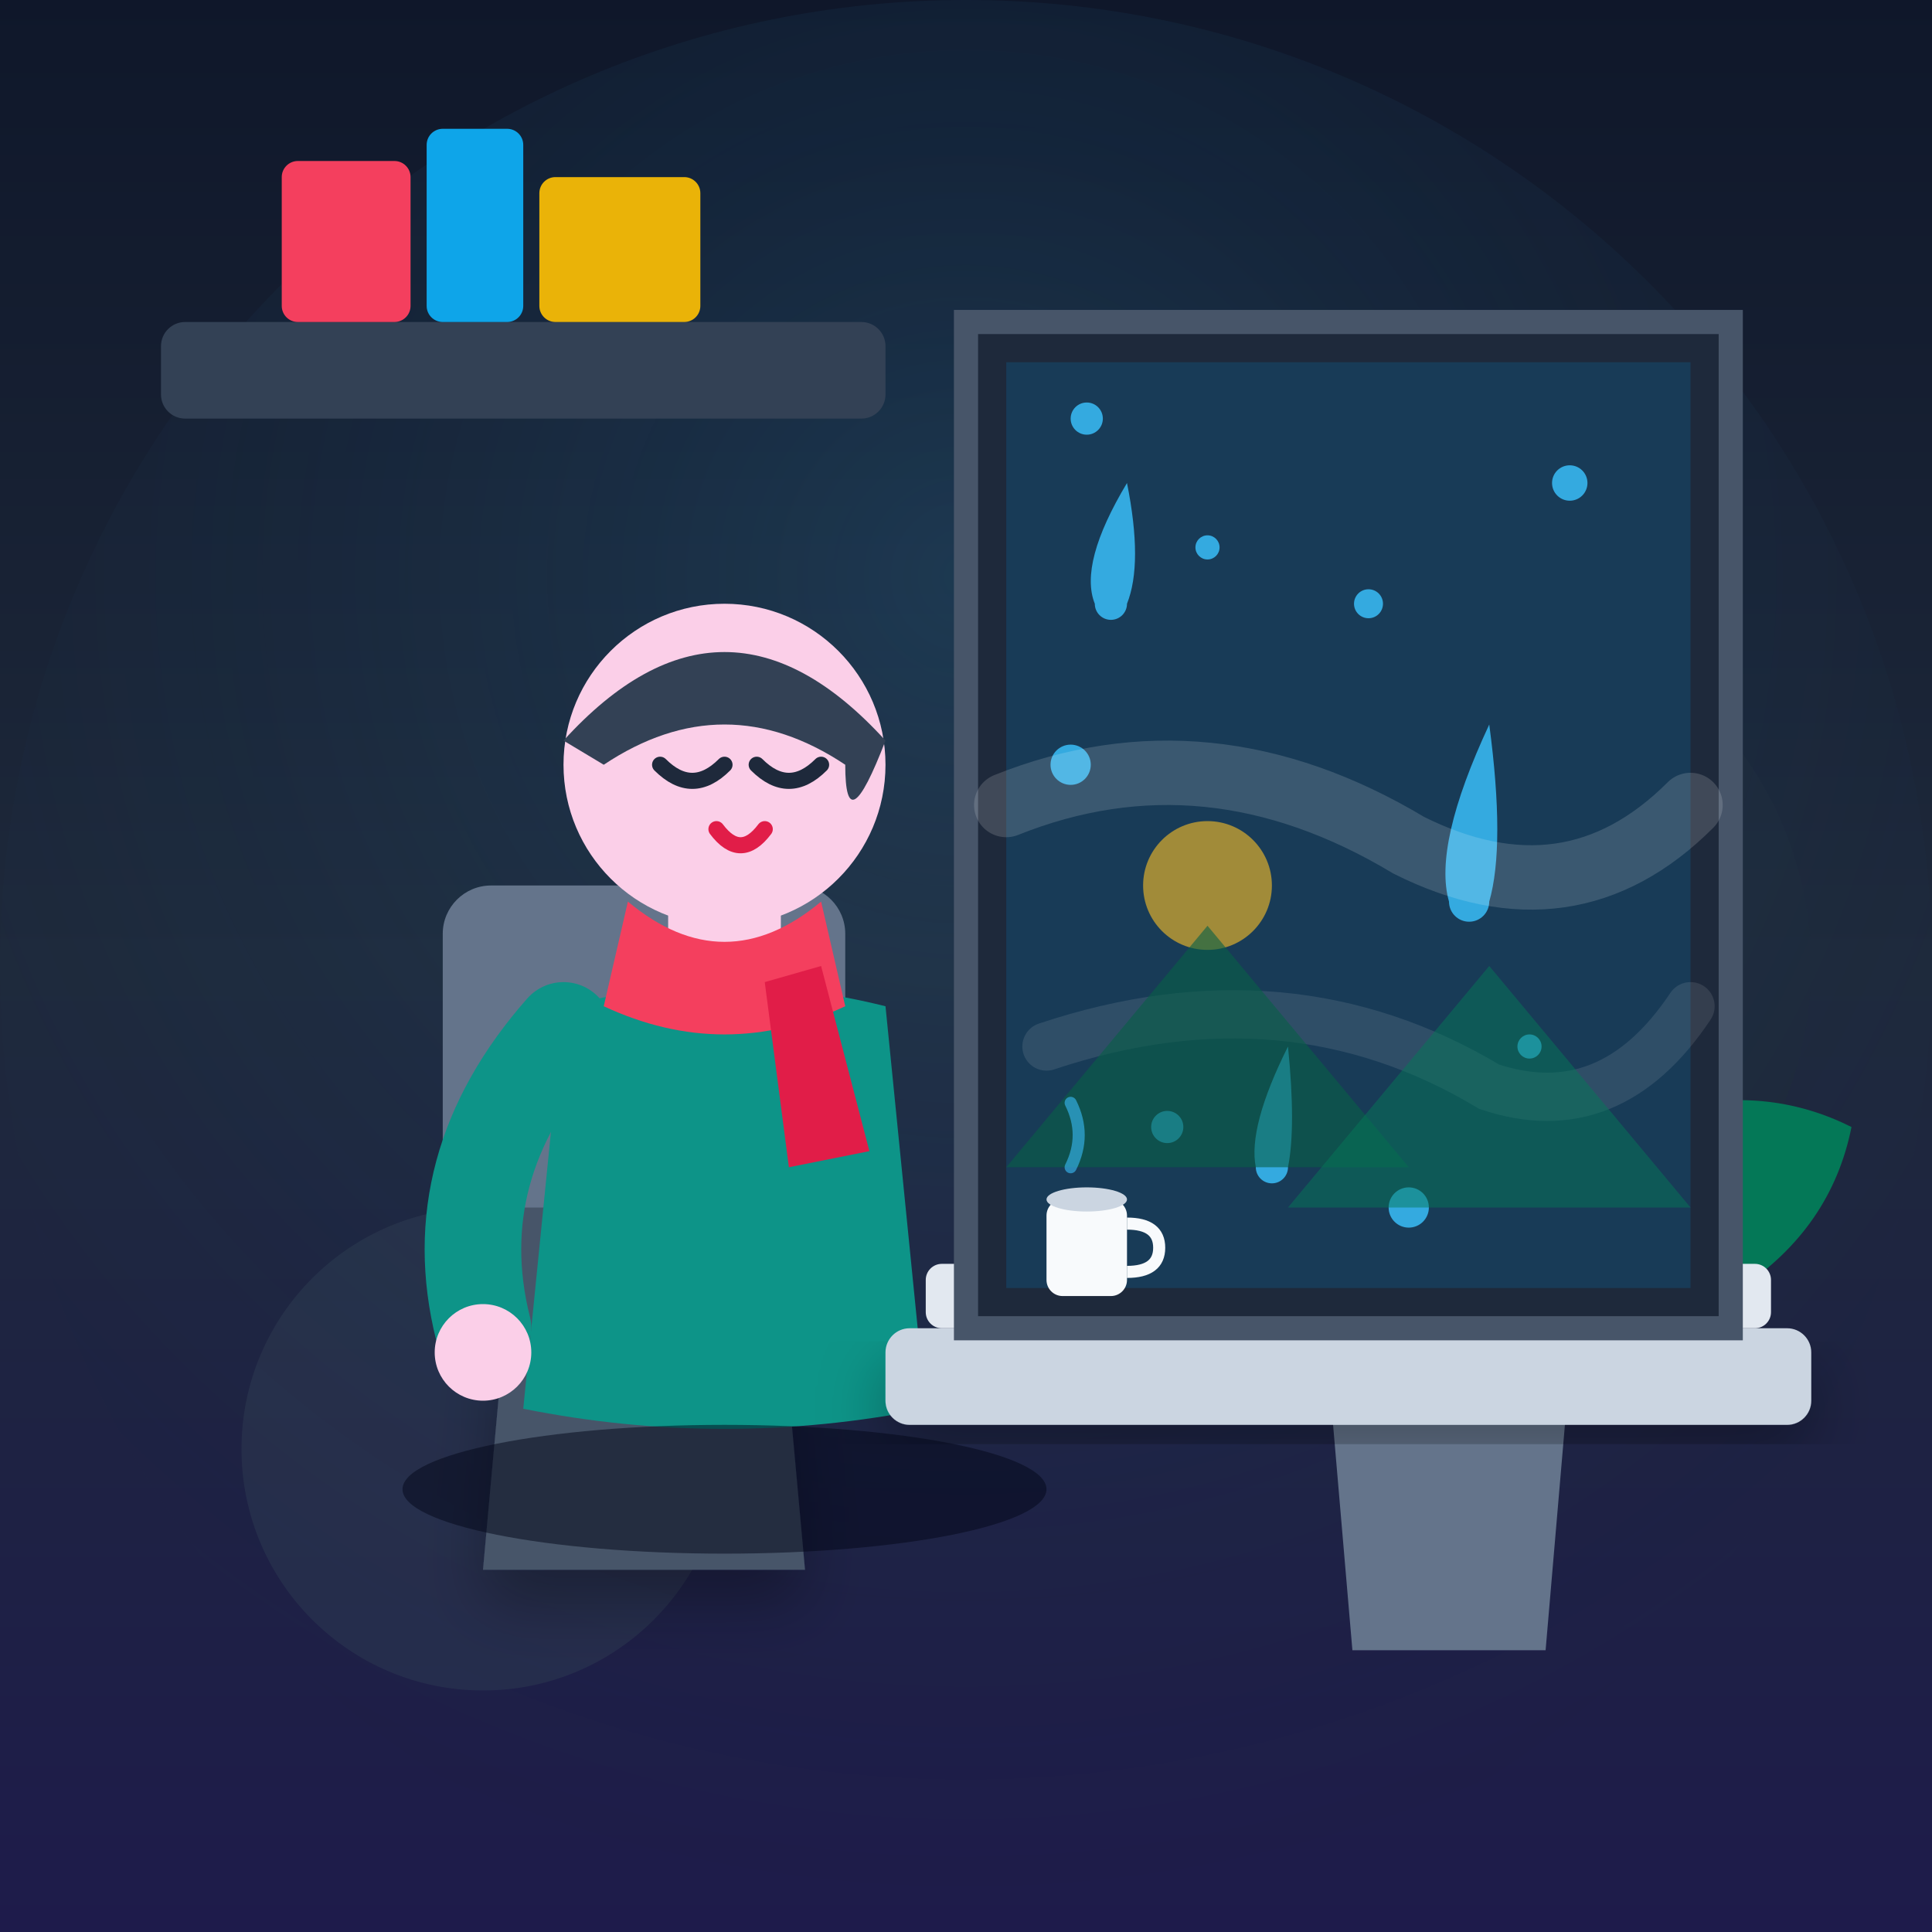
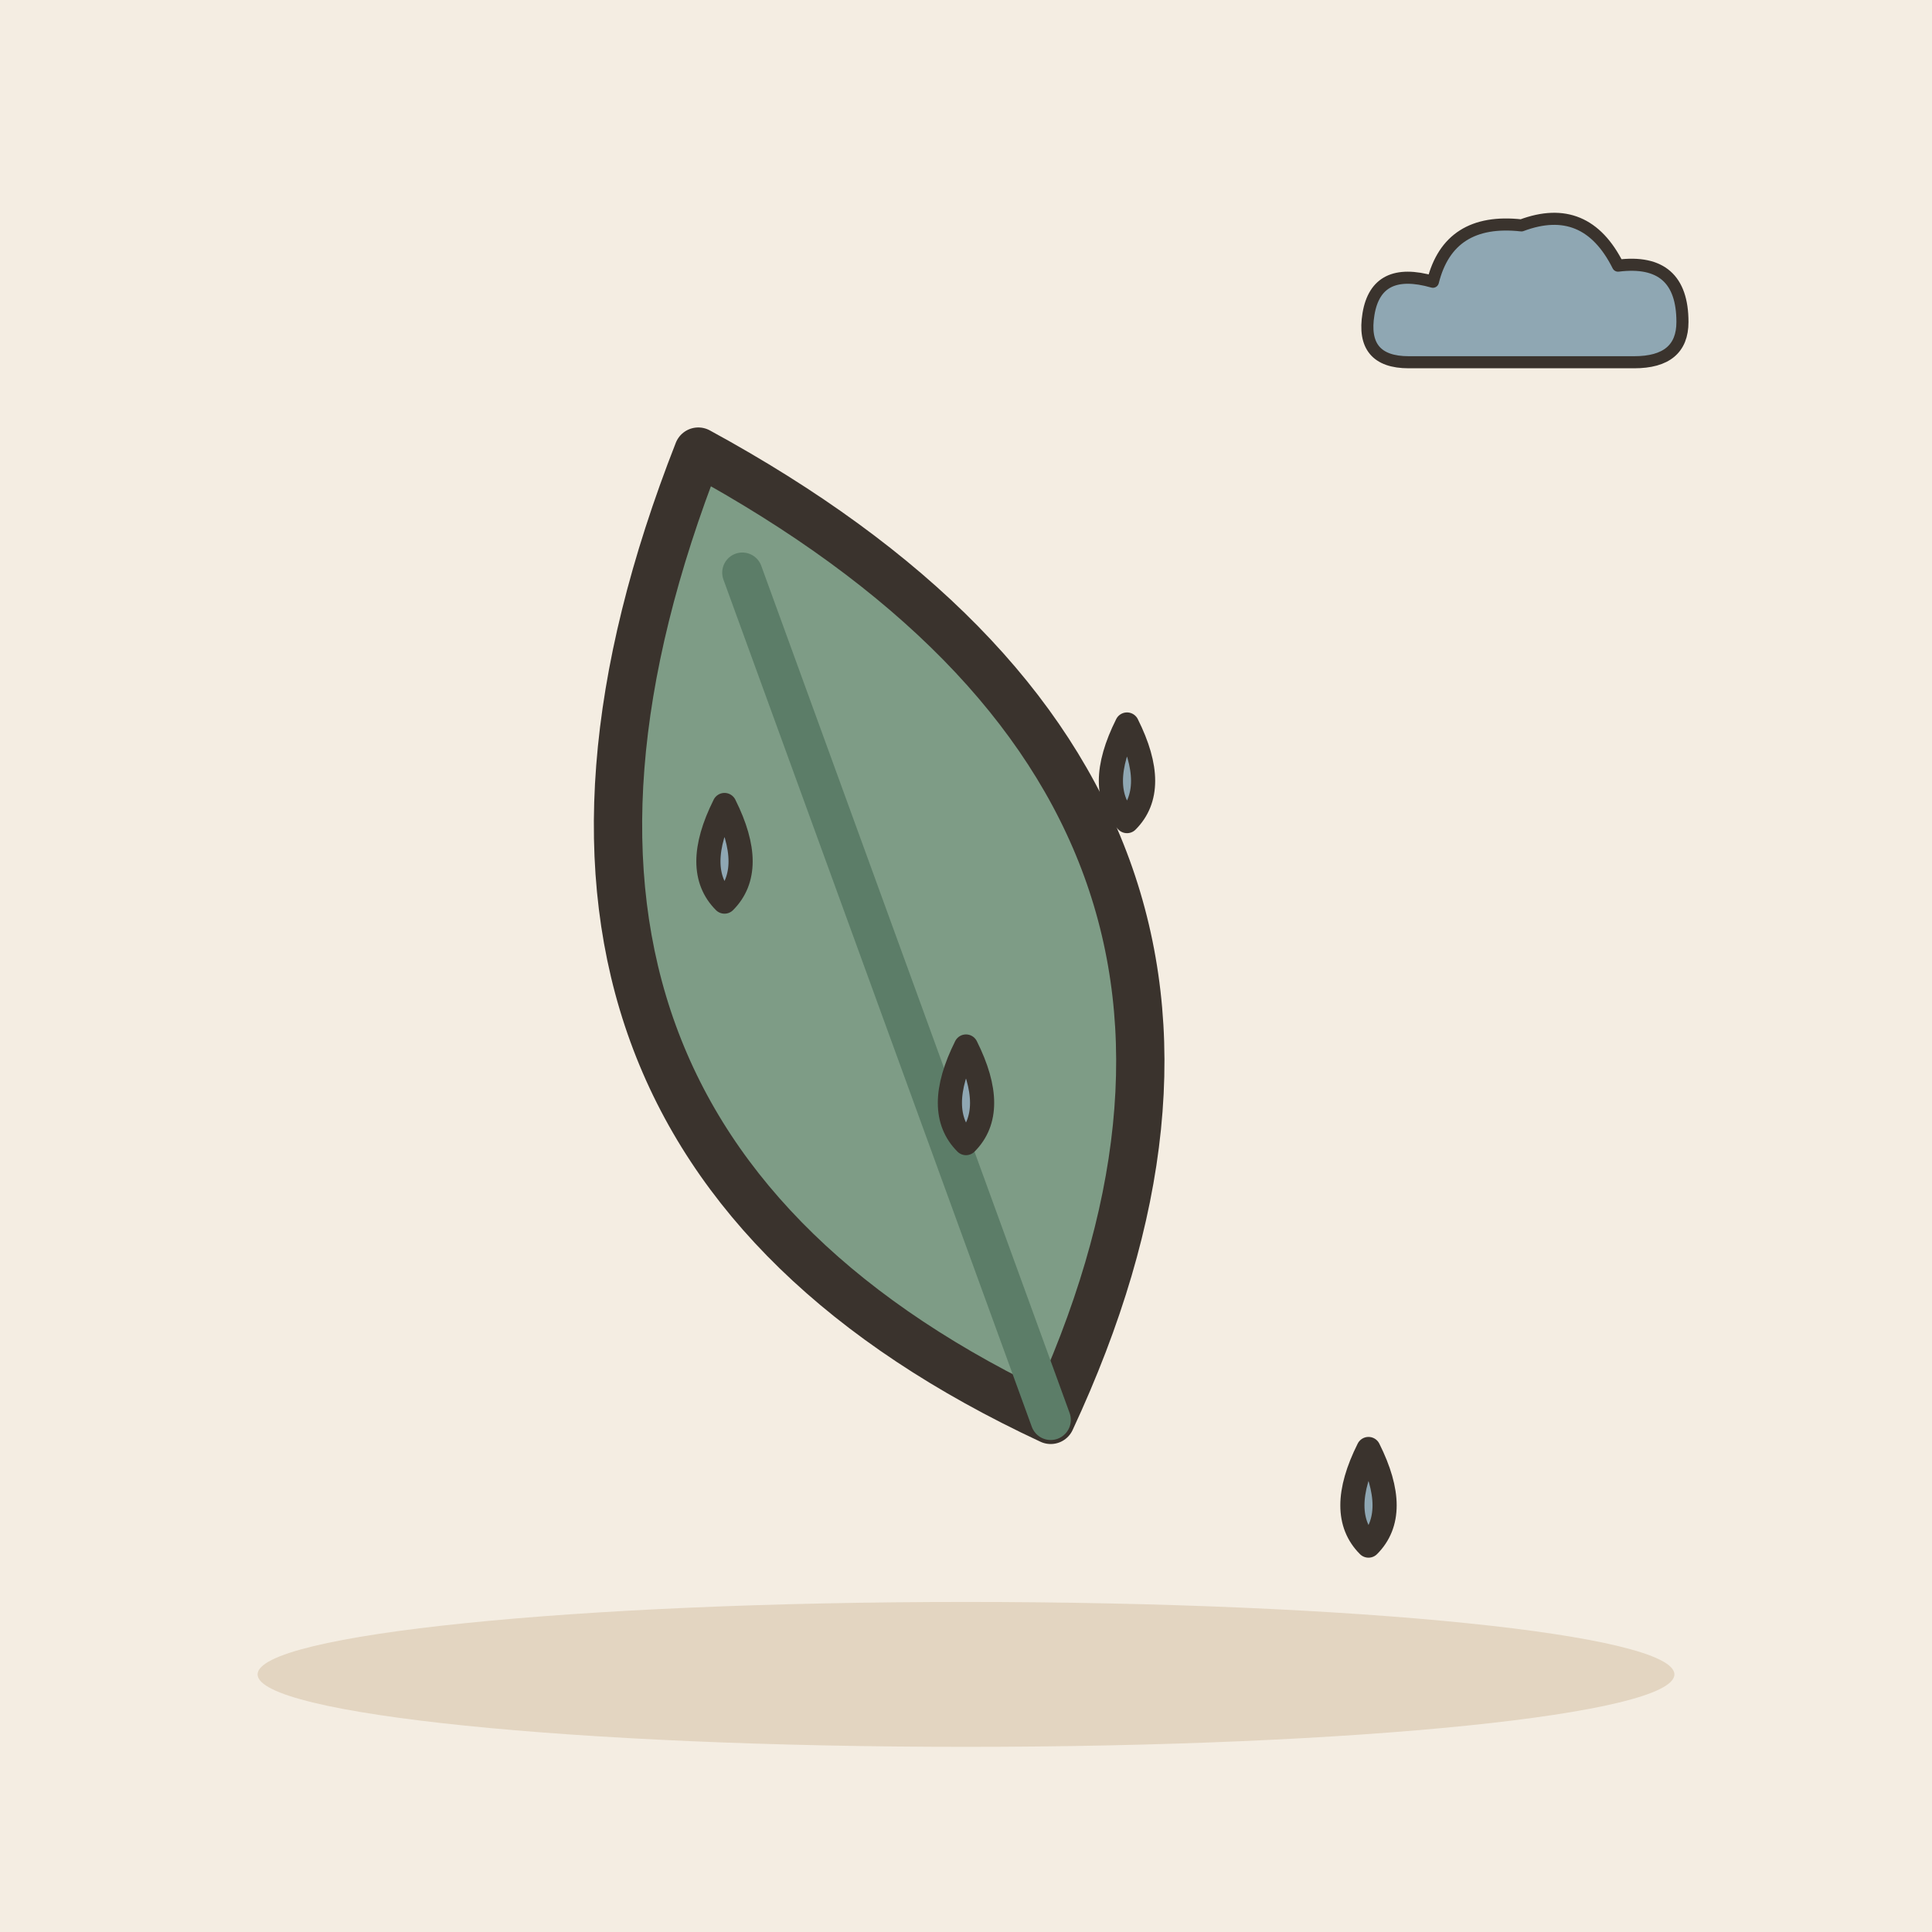
- <svg xmlns="http://www.w3.org/2000/svg" width="240" height="240" viewBox="0 0 240 240">
-   <rect width="240" height="240" rx="24" fill="#0f172a" />
-   <defs>
-     <linearGradient id="bgGrad" x1="0%" y1="0%" x2="0%" y2="100%">
-       <stop offset="0%" stop-color="#0f172a" />
-       <stop offset="50%" stop-color="#1e293b" />
-       <stop offset="100%" stop-color="#1e1b4b" />
-     </linearGradient>
-     <radialGradient id="lampGlow" cx="50%" cy="30%" r="70%">
-       <stop offset="0%" stop-color="#38bdf8" stop-opacity="0.15" />
-       <stop offset="100%" stop-color="#0f172a" stop-opacity="0" />
-     </radialGradient>
-     <linearGradient id="glassShine" x1="0%" y1="0%" x2="100%" y2="100%">
-       <stop offset="0%" stop-color="#ffffff" stop-opacity="0.15" />
-       <stop offset="50%" stop-color="#38bdf8" stop-opacity="0.05" />
-       <stop offset="100%" stop-color="#ffffff" stop-opacity="0.2" />
-     </linearGradient>
-     <filter id="softShadow" x="-20%" y="-20%" width="140%" height="140%">
-       <feDropShadow dx="0" dy="4" stdDeviation="4" flood-color="#000000" flood-opacity="0.3" />
-     </filter>
-   </defs>
-   <rect width="240" height="240" fill="url(#bgGrad)" />
-   <circle cx="180" cy="120" r="45" fill="#1e293b" opacity="0.6" />
-   <circle cx="60" cy="180" r="30" fill="#334155" opacity="0.4" />
-   <circle cx="120" cy="120" r="120" fill="url(#lampGlow)" />
-   <g transform="translate(180, 140)">
-     <path d="M-15,30 L15,30 L12,65 L-12,65 Z" fill="#64748b" />
-     <ellipse cx="0" cy="30" rx="15" ry="4" fill="#94a3b8" />
-     <path d="M0,30 Q-25,10 -30,-15 Q-15,-25 0,0 Q15,-25 30,-15 Q25,10 0,30 Z" fill="#10b981" />
-     <path d="M-5,30 Q-45,20 -55,-5 Q-35,-15 -10,5 Q-5,20 -5,30 Z" fill="#059669" />
-     <path d="M5,30 Q45,25 50,0 Q30,-10 5,10 Z" fill="#047857" />
-     <circle cx="-15" cy="-5" r="3" fill="#38bdf8" opacity="0.8" />
-     <circle cx="20" cy="-2" r="2.5" fill="#38bdf8" opacity="0.8" />
-     <circle cx="-35" cy="5" r="2" fill="#38bdf8" opacity="0.7" />
+ <svg xmlns="http://www.w3.org/2000/svg" viewBox="0 0 240 240" data-style="editorial">
+   <rect width="240" height="240" fill="#F4EDE2" />
+   <ellipse cx="120" cy="208" rx="88" ry="9" fill="#E3D5C1" />
+   <g transform="translate(110 120) rotate(-20) scale(2 2)">
+     <path d="M0 30Q-30 0 0 -34Q30 0 0 30Z" fill="#7E9C86" stroke="#3A332D" stroke-width="3" stroke-linecap="round" stroke-linejoin="round" />
+     <path d="M0 30L0 -26" stroke="#5C7D68" stroke-width="2.5" stroke-linecap="round" fill="none" />
  </g>
-   <rect x="20" y="40" width="90" height="12" rx="3" fill="#334155" />
-   <rect x="35" y="20" width="16" height="20" rx="2" fill="#f43f5e" />
-   <rect x="53" y="16" width="12" height="24" rx="2" fill="#0ea5e9" />
-   <rect x="67" y="22" width="20" height="18" rx="2" fill="#eab308" />
-   <g transform="translate(0, 10)">
-     <path d="M65,130 L95,130 L100,185 L60,185 Z" fill="#475569" filter="url(#softShadow)" />
-     <rect x="55" y="100" width="50" height="40" rx="6" fill="#64748b" />
-     <path d="M70,115 Q90,110 110,115 L115,165 Q90,170 65,165 Z" fill="#0d9488" />
-     <path d="M70,118 Q55,135 60,155" stroke="#0d9488" stroke-width="12" stroke-linecap="round" fill="none" />
-     <circle cx="60" cy="158" r="6" fill="#fbcfe8" />
-     <rect x="83" y="90" width="14" height="25" rx="5" fill="#fbcfe8" />
-     <circle cx="90" cy="85" r="20" fill="#fbcfe8" />
-     <path d="M70,82 Q90,60 110,82 Q105,95 105,85 Q90,75 75,85 Z" fill="#334155" />
-     <path d="M82,85 Q86,89 90,85" stroke="#1e293b" stroke-width="2" stroke-linecap="round" fill="none" />
-     <path d="M94,85 Q98,89 102,85" stroke="#1e293b" stroke-width="2" stroke-linecap="round" fill="none" />
-     <path d="M89,93 Q92,97 95,93" stroke="#e11d48" stroke-width="2" stroke-linecap="round" fill="none" />
-     <path d="M78,102 Q90,112 102,102 L105,115 Q90,122 75,115 Z" fill="#f43f5e" />
-     <path d="M95,112 L98,135 L108,133 L102,110 Z" fill="#e11d48" />
-   </g>
-   <rect x="110" y="165" width="115" height="12" rx="3" fill="#cbd5e1" filter="url(#softShadow)" />
-   <rect x="115" y="157" width="105" height="8" rx="2" fill="#e2e8f0" />
-   <rect x="120" y="40" width="95" height="125" fill="#1e293b" stroke="#475569" stroke-width="3" />
-   <rect x="125" y="45" width="85" height="115" fill="#0284c7" opacity="0.2" />
-   <g fill="#38bdf8" opacity="0.85">
-     <path d="M140,60 Q142,70 140,75 A2,2 0 1,1 136,75 Q134,70 140,60 Z" />
-     <path d="M185,90 Q187,105 185,112 A2.5,2.5 0 1,1 180,112 Q178,105 185,90 Z" />
-     <path d="M160,130 Q161,140 160,145 A2,2 0 1,1 156,145 Q155,140 160,130 Z" />
-     <circle cx="135" cy="52" r="2" />
-     <circle cx="150" cy="68" r="1.5" />
-     <circle cx="133" cy="95" r="2.5" />
-     <circle cx="170" cy="75" r="1.8" />
-     <circle cx="195" cy="60" r="2.2" />
-     <circle cx="190" cy="130" r="1.5" />
-     <circle cx="145" cy="140" r="2" />
-     <circle cx="175" cy="150" r="2.5" />
-   </g>
-   <path d="M125,100 Q150,90 175,105 Q195,115 210,100" stroke="#ffffff" stroke-width="8" stroke-linecap="round" fill="none" opacity="0.15" />
-   <path d="M130,130 Q160,120 185,135 Q200,140 210,125" stroke="#ffffff" stroke-width="6" stroke-linecap="round" fill="none" opacity="0.1" />
-   <circle cx="150" cy="110" r="8" fill="#fbbf24" opacity="0.6" />
-   <path d="M125,145 L150,115 L175,145 Z" fill="#065f46" opacity="0.6" />
-   <path d="M160,150 L185,120 L210,150 Z" fill="#047857" opacity="0.5" />
-   <ellipse cx="90" cy="185" rx="40" ry="8" fill="#020617" opacity="0.5" />
-   <g transform="translate(130, 145)">
-     <rect x="0" y="4" width="10" height="12" rx="2" fill="#f8fafc" />
-     <path d="M10,7 Q14,7 14,10 Q14,13 10,13" stroke="#f8fafc" stroke-width="1.5" fill="none" />
-     <ellipse cx="5" cy="4" rx="5" ry="1.5" fill="#cbd5e1" />
-     <path d="M3,0 Q5,-4 3,-8" stroke="#38bdf8" stroke-width="1.5" stroke-linecap="round" fill="none" opacity="0.6" />
+   <path d="M90 100q-4 8 0 12q4 -4 0 -12Z" fill="#8FA7B3" stroke="#3A332D" stroke-width="3" stroke-linecap="round" stroke-linejoin="round" />
+   <path d="M120 130q-4 8 0 12q4 -4 0 -12Z" fill="#8FA7B3" stroke="#3A332D" stroke-width="3" stroke-linecap="round" stroke-linejoin="round" />
+   <path d="M140 90q-4 8 0 12q4 -4 0 -12Z" fill="#8FA7B3" stroke="#3A332D" stroke-width="3" stroke-linecap="round" stroke-linejoin="round" />
+   <path d="M170 180q-4 8 0 12q4 -4 0 -12Z" fill="#8FA7B3" stroke="#3A332D" stroke-width="3" stroke-linecap="round" stroke-linejoin="round" />
+   <g transform="translate(190 40) scale(0.5 0.5)">
+     <path d="M-30 10Q-42 10 -40 -2Q-38 -14 -24 -10Q-20 -26 -2 -24Q14 -30 22 -14Q38 -16 38 0Q38 10 26 10Z" fill="#8FA7B3" stroke="#3A332D" stroke-width="3" stroke-linecap="round" stroke-linejoin="round" />
  </g>
</svg>
